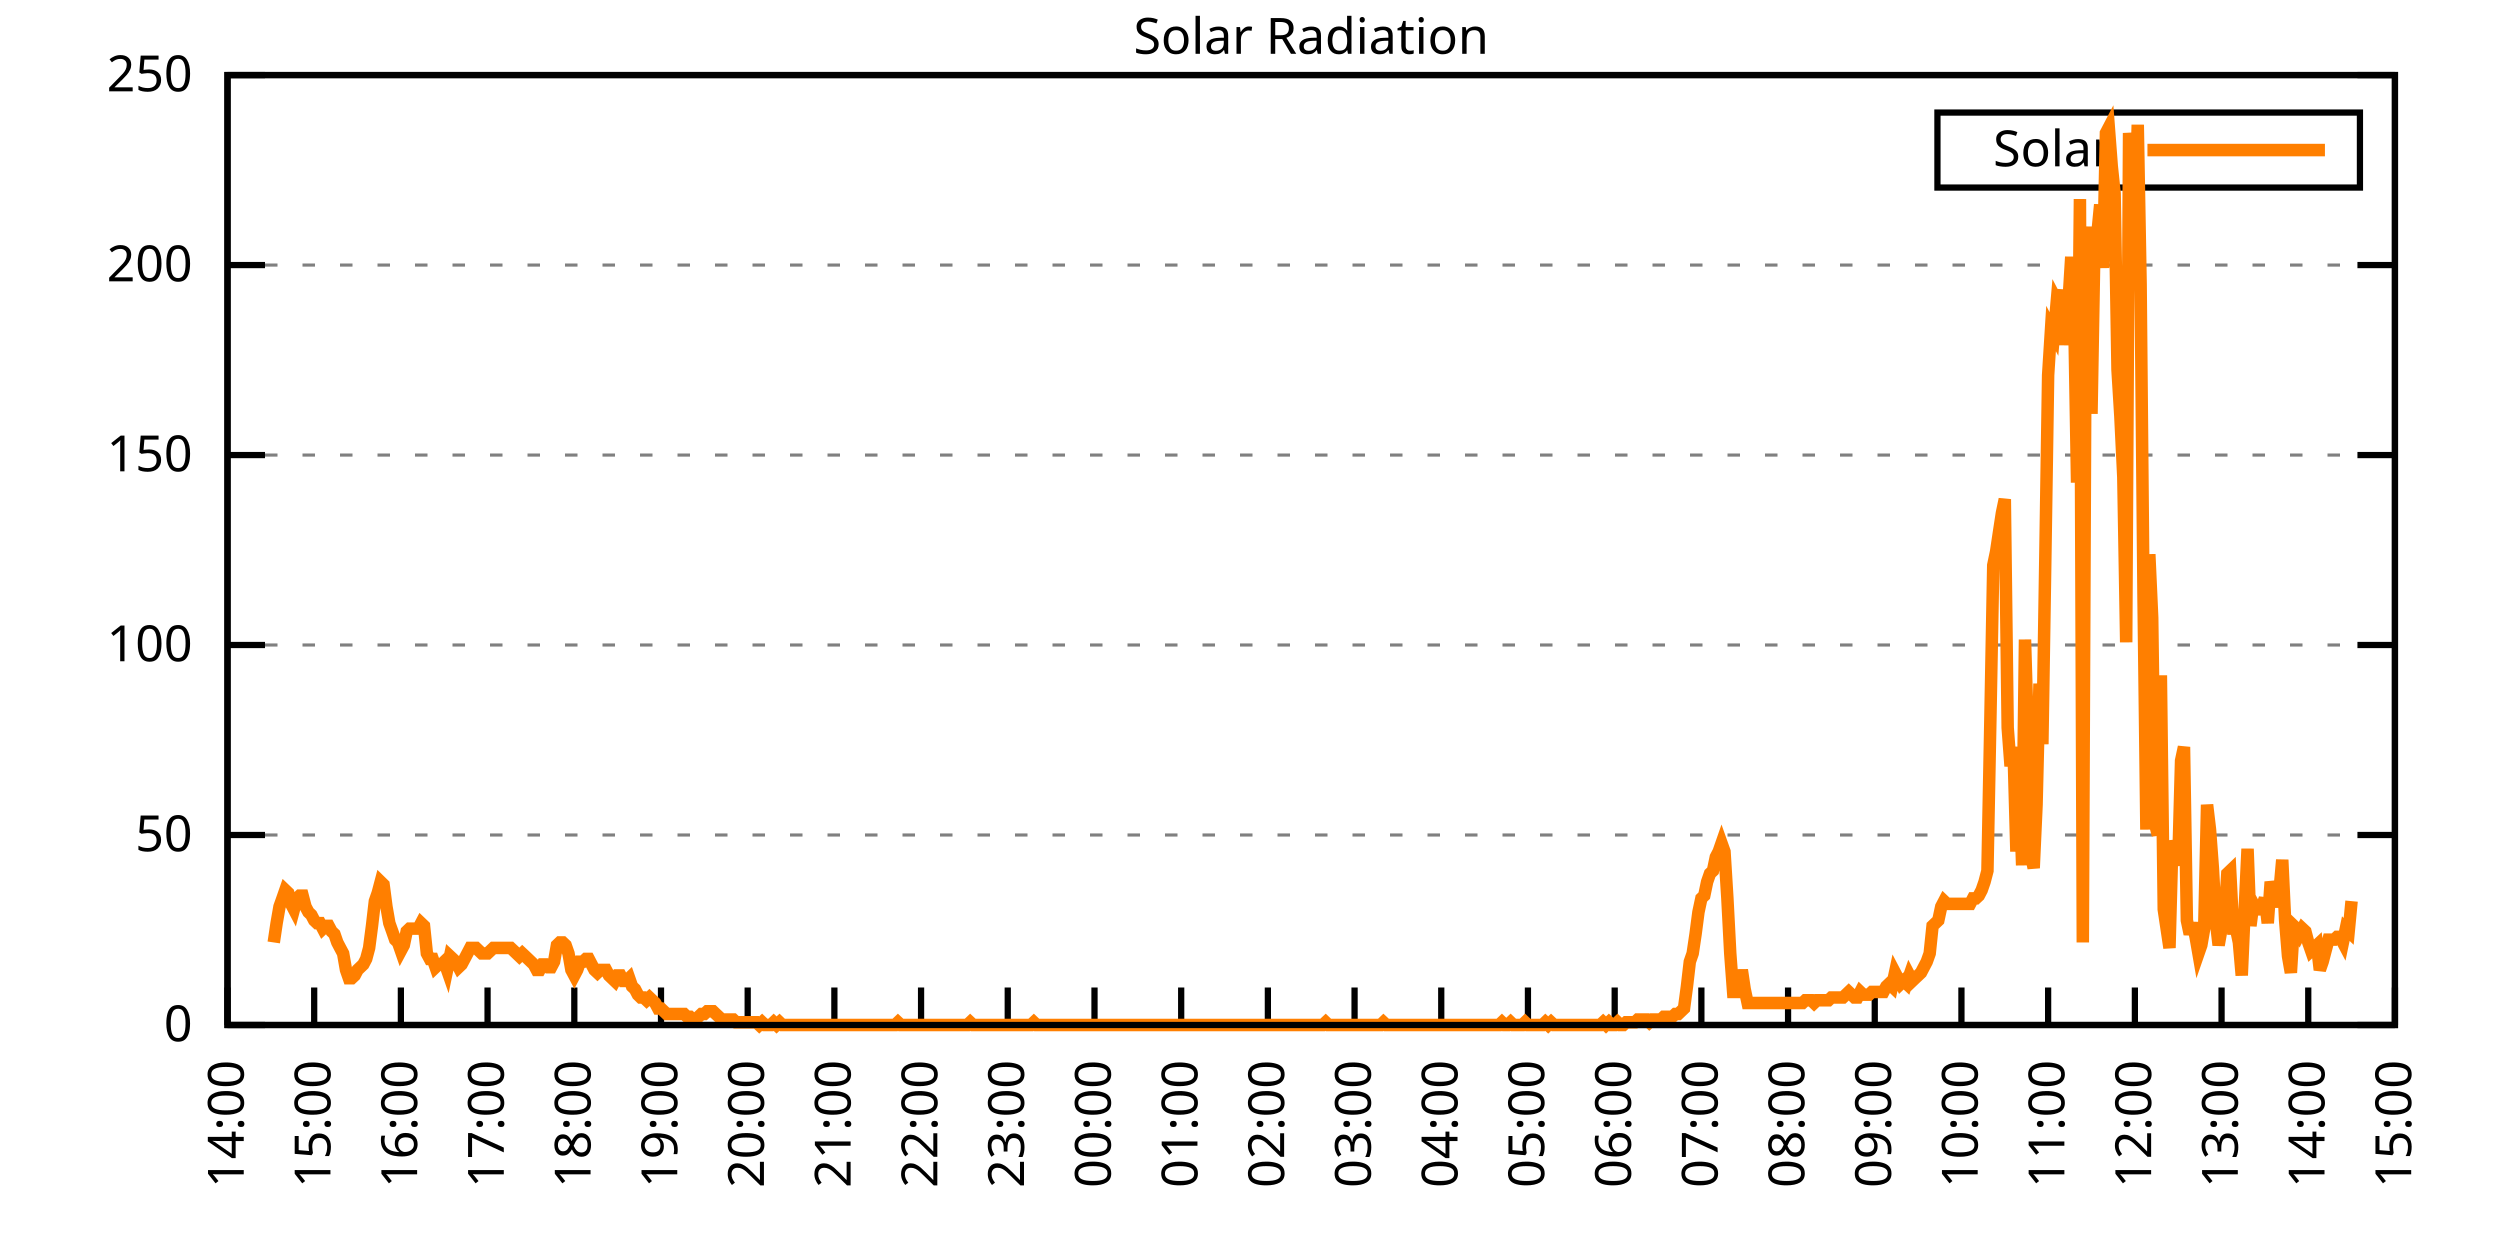
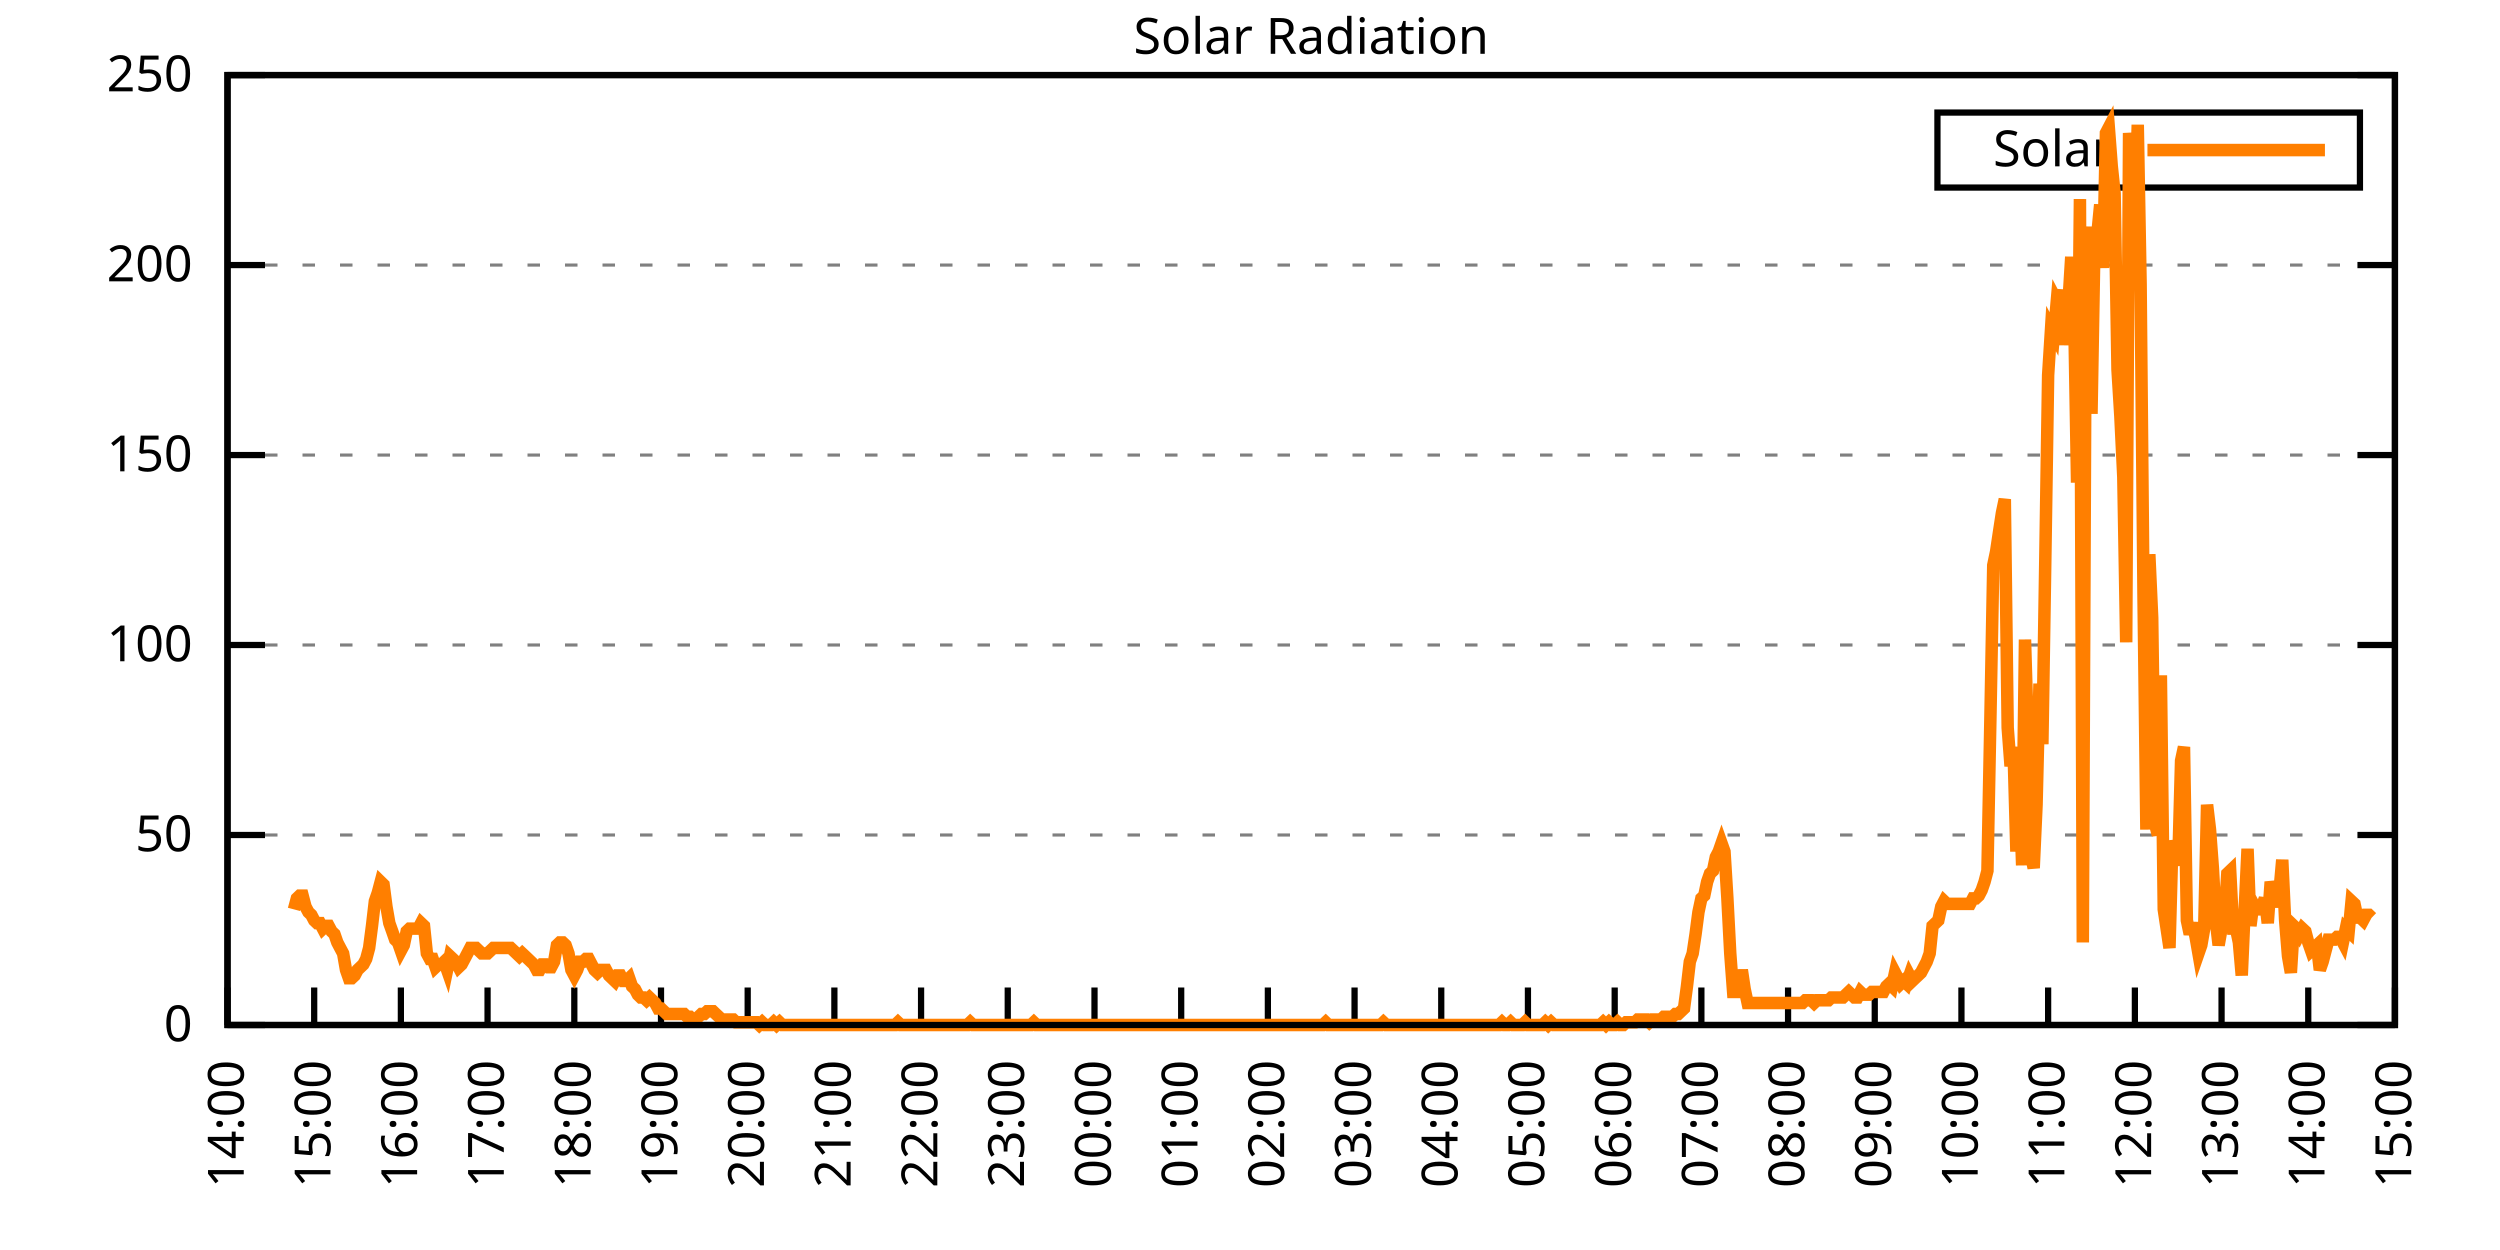
<svg xmlns="http://www.w3.org/2000/svg" xmlns:xlink="http://www.w3.org/1999/xlink" width="400" height="200" viewBox="0 0 400 200">
  <g id="gnuplot_canvas">
    <rect x="0" y="0" width="400" height="200" fill="none" />
    <defs>
      <circle id="gpDot" r="0.5" stroke-width="0.5" stroke="currentColor" />
      <path id="gpPt0" stroke-width="0.333" stroke="currentColor" d="M-1,0 h2 M0,-1 v2" />
      <path id="gpPt1" stroke-width="0.333" stroke="currentColor" d="M-1,-1 L1,1 M1,-1 L-1,1" />
      <path id="gpPt2" stroke-width="0.333" stroke="currentColor" d="M-1,0 L1,0 M0,-1 L0,1 M-1,-1 L1,1 M-1,1 L1,-1" />
      <rect id="gpPt3" stroke-width="0.333" stroke="currentColor" x="-1" y="-1" width="2" height="2" />
      <rect id="gpPt4" stroke-width="0.333" stroke="currentColor" fill="currentColor" x="-1" y="-1" width="2" height="2" />
      <circle id="gpPt5" stroke-width="0.333" stroke="currentColor" cx="0" cy="0" r="1" />
      <use xlink:href="#gpPt5" id="gpPt6" fill="currentColor" stroke="none" />
      <path id="gpPt7" stroke-width="0.333" stroke="currentColor" d="M0,-1.33 L-1.33,0.67 L1.33,0.67 z" />
      <use xlink:href="#gpPt7" id="gpPt8" fill="currentColor" stroke="none" />
      <use xlink:href="#gpPt7" id="gpPt9" stroke="currentColor" transform="rotate(180)" />
      <use xlink:href="#gpPt9" id="gpPt10" fill="currentColor" stroke="none" />
      <use xlink:href="#gpPt3" id="gpPt11" stroke="currentColor" transform="rotate(45)" />
      <use xlink:href="#gpPt11" id="gpPt12" fill="currentColor" stroke="none" />
      <path id="gpPt13" stroke-width="0.333" stroke="currentColor" d="M0,1.330 L1.265,0.411 L0.782,-1.067 L-0.782,-1.076 L-1.265,0.411 z" />
      <use xlink:href="#gpPt13" id="gpPt14" fill="currentColor" stroke="none" />
      <filter id="textbox" filterUnits="objectBoundingBox" x="0" y="0" height="1" width="1">
        <feFlood flood-color="white" flood-opacity="1" result="bgnd" />
        <feComposite in="SourceGraphic" in2="bgnd" operator="atop" />
      </filter>
      <filter id="greybox" filterUnits="objectBoundingBox" x="0" y="0" height="1" width="1">
        <feFlood flood-color="lightgrey" flood-opacity="1" result="grey" />
        <feComposite in="SourceGraphic" in2="grey" operator="atop" />
      </filter>
    </defs>
    <g fill="none" color="white" stroke="currentColor" stroke-width="1.00" stroke-linecap="butt" stroke-linejoin="miter">
</g>
    <g fill="none" color="black" stroke="currentColor" stroke-width="1.00" stroke-linecap="butt" stroke-linejoin="miter">
      <g stroke="none" shape-rendering="crispEdges">
        <polygon fill="rgb(255, 255, 255)" points="36.40,164.00 383.18,164.00 383.18,12.02 36.40,12.02 " />
      </g>
    </g>
    <g fill="none" color="black" stroke="currentColor" stroke-width="1.00" stroke-linecap="butt" stroke-linejoin="miter">
</g>
    <g fill="none" color="black" stroke="black" stroke-width="0.50" stroke-linecap="butt" stroke-linejoin="miter">
</g>
    <g fill="none" color="gray" stroke="currentColor" stroke-width="0.50" stroke-linecap="butt" stroke-linejoin="miter">
      <path stroke="gray" stroke-dasharray="2,4" class="gridline" d="M36.40,164.00 L383.19,164.00  " />
    </g>
    <g fill="none" color="gray" stroke="gray" stroke-width="1.00" stroke-linecap="butt" stroke-linejoin="miter">
</g>
    <g fill="none" color="black" stroke="currentColor" stroke-width="1.00" stroke-linecap="butt" stroke-linejoin="miter">
      <path stroke="black" d="M36.40,164.00 L42.40,164.00 M383.19,164.00 L377.19,164.00  " />
      <g transform="translate(30.80,166.60)" stroke="none" fill="black" font-family="Sans" font-size="8.00" text-anchor="end">
        <text>
          <tspan font-family="Sans"> 0</tspan>
        </text>
      </g>
    </g>
    <g fill="none" color="black" stroke="currentColor" stroke-width="1.00" stroke-linecap="butt" stroke-linejoin="miter">
</g>
    <g fill="none" color="black" stroke="black" stroke-width="0.50" stroke-linecap="butt" stroke-linejoin="miter">
</g>
    <g fill="none" color="gray" stroke="currentColor" stroke-width="0.50" stroke-linecap="butt" stroke-linejoin="miter">
      <path stroke="gray" stroke-dasharray="2,4" class="gridline" d="M36.40,133.60 L383.19,133.60  " />
    </g>
    <g fill="none" color="gray" stroke="gray" stroke-width="1.00" stroke-linecap="butt" stroke-linejoin="miter">
</g>
    <g fill="none" color="black" stroke="currentColor" stroke-width="1.00" stroke-linecap="butt" stroke-linejoin="miter">
      <path stroke="black" d="M36.40,133.60 L42.40,133.60 M383.19,133.60 L377.19,133.60  " />
      <g transform="translate(30.80,136.20)" stroke="none" fill="black" font-family="Sans" font-size="8.00" text-anchor="end">
        <text>
          <tspan font-family="Sans"> 50</tspan>
        </text>
      </g>
    </g>
    <g fill="none" color="black" stroke="currentColor" stroke-width="1.00" stroke-linecap="butt" stroke-linejoin="miter">
</g>
    <g fill="none" color="black" stroke="black" stroke-width="0.50" stroke-linecap="butt" stroke-linejoin="miter">
</g>
    <g fill="none" color="gray" stroke="currentColor" stroke-width="0.50" stroke-linecap="butt" stroke-linejoin="miter">
      <path stroke="gray" stroke-dasharray="2,4" class="gridline" d="M36.40,103.20 L383.19,103.20  " />
    </g>
    <g fill="none" color="gray" stroke="gray" stroke-width="1.00" stroke-linecap="butt" stroke-linejoin="miter">
</g>
    <g fill="none" color="black" stroke="currentColor" stroke-width="1.00" stroke-linecap="butt" stroke-linejoin="miter">
      <path stroke="black" d="M36.40,103.20 L42.40,103.20 M383.19,103.20 L377.19,103.20  " />
      <g transform="translate(30.80,105.80)" stroke="none" fill="black" font-family="Sans" font-size="8.00" text-anchor="end">
        <text>
          <tspan font-family="Sans"> 100</tspan>
        </text>
      </g>
    </g>
    <g fill="none" color="black" stroke="currentColor" stroke-width="1.00" stroke-linecap="butt" stroke-linejoin="miter">
</g>
    <g fill="none" color="black" stroke="black" stroke-width="0.50" stroke-linecap="butt" stroke-linejoin="miter">
</g>
    <g fill="none" color="gray" stroke="currentColor" stroke-width="0.50" stroke-linecap="butt" stroke-linejoin="miter">
      <path stroke="gray" stroke-dasharray="2,4" class="gridline" d="M36.40,72.81 L383.19,72.81  " />
    </g>
    <g fill="none" color="gray" stroke="gray" stroke-width="1.00" stroke-linecap="butt" stroke-linejoin="miter">
</g>
    <g fill="none" color="black" stroke="currentColor" stroke-width="1.00" stroke-linecap="butt" stroke-linejoin="miter">
      <path stroke="black" d="M36.40,72.81 L42.40,72.81 M383.19,72.81 L377.19,72.81  " />
      <g transform="translate(30.80,75.41)" stroke="none" fill="black" font-family="Sans" font-size="8.00" text-anchor="end">
        <text>
          <tspan font-family="Sans"> 150</tspan>
        </text>
      </g>
    </g>
    <g fill="none" color="black" stroke="currentColor" stroke-width="1.00" stroke-linecap="butt" stroke-linejoin="miter">
</g>
    <g fill="none" color="black" stroke="black" stroke-width="0.50" stroke-linecap="butt" stroke-linejoin="miter">
</g>
    <g fill="none" color="gray" stroke="currentColor" stroke-width="0.50" stroke-linecap="butt" stroke-linejoin="miter">
      <path stroke="gray" stroke-dasharray="2,4" class="gridline" d="M36.40,42.41 L383.19,42.41  " />
    </g>
    <g fill="none" color="gray" stroke="gray" stroke-width="1.00" stroke-linecap="butt" stroke-linejoin="miter">
</g>
    <g fill="none" color="black" stroke="currentColor" stroke-width="1.00" stroke-linecap="butt" stroke-linejoin="miter">
      <path stroke="black" d="M36.40,42.41 L42.40,42.41 M383.19,42.41 L377.19,42.41  " />
      <g transform="translate(30.80,45.01)" stroke="none" fill="black" font-family="Sans" font-size="8.00" text-anchor="end">
        <text>
          <tspan font-family="Sans"> 200</tspan>
        </text>
      </g>
    </g>
    <g fill="none" color="black" stroke="currentColor" stroke-width="1.00" stroke-linecap="butt" stroke-linejoin="miter">
</g>
    <g fill="none" color="black" stroke="black" stroke-width="0.50" stroke-linecap="butt" stroke-linejoin="miter">
</g>
    <g fill="none" color="gray" stroke="currentColor" stroke-width="0.50" stroke-linecap="butt" stroke-linejoin="miter">
      <path stroke="gray" stroke-dasharray="2,4" class="gridline" d="M36.40,12.01 L383.19,12.01  " />
    </g>
    <g fill="none" color="gray" stroke="gray" stroke-width="1.00" stroke-linecap="butt" stroke-linejoin="miter">
</g>
    <g fill="none" color="black" stroke="currentColor" stroke-width="1.00" stroke-linecap="butt" stroke-linejoin="miter">
      <path stroke="black" d="M36.40,12.01 L42.40,12.01 M383.19,12.01 L377.19,12.01  " />
      <g transform="translate(30.80,14.61)" stroke="none" fill="black" font-family="Sans" font-size="8.00" text-anchor="end">
        <text>
          <tspan font-family="Sans"> 250</tspan>
        </text>
      </g>
    </g>
    <g fill="none" color="black" stroke="currentColor" stroke-width="1.00" stroke-linecap="butt" stroke-linejoin="miter">
      <path stroke="black" d="M36.40,164.00 L36.40,158.00  " />
      <g transform="translate(39.00,169.60) rotate(270.00)" stroke="none" fill="black" font-family="Sans" font-size="8.00" text-anchor="end">
        <text>
          <tspan font-family="Sans">14:00</tspan>
        </text>
      </g>
    </g>
    <g fill="none" color="black" stroke="currentColor" stroke-width="1.00" stroke-linecap="butt" stroke-linejoin="miter">
      <path stroke="black" d="M50.27,164.00 L50.27,158.00  " />
      <g transform="translate(52.87,169.60) rotate(270.00)" stroke="none" fill="black" font-family="Sans" font-size="8.00" text-anchor="end">
        <text>
          <tspan font-family="Sans">15:00</tspan>
        </text>
      </g>
    </g>
    <g fill="none" color="black" stroke="currentColor" stroke-width="1.00" stroke-linecap="butt" stroke-linejoin="miter">
      <path stroke="black" d="M64.14,164.00 L64.14,158.00  " />
      <g transform="translate(66.74,169.60) rotate(270.00)" stroke="none" fill="black" font-family="Sans" font-size="8.00" text-anchor="end">
        <text>
          <tspan font-family="Sans">16:00</tspan>
        </text>
      </g>
    </g>
    <g fill="none" color="black" stroke="currentColor" stroke-width="1.00" stroke-linecap="butt" stroke-linejoin="miter">
      <path stroke="black" d="M78.01,164.00 L78.01,158.00  " />
      <g transform="translate(80.61,169.60) rotate(270.00)" stroke="none" fill="black" font-family="Sans" font-size="8.00" text-anchor="end">
        <text>
          <tspan font-family="Sans">17:00</tspan>
        </text>
      </g>
    </g>
    <g fill="none" color="black" stroke="currentColor" stroke-width="1.00" stroke-linecap="butt" stroke-linejoin="miter">
      <path stroke="black" d="M91.89,164.00 L91.89,158.00  " />
      <g transform="translate(94.49,169.60) rotate(270.00)" stroke="none" fill="black" font-family="Sans" font-size="8.00" text-anchor="end">
        <text>
          <tspan font-family="Sans">18:00</tspan>
        </text>
      </g>
    </g>
    <g fill="none" color="black" stroke="currentColor" stroke-width="1.00" stroke-linecap="butt" stroke-linejoin="miter">
      <path stroke="black" d="M105.76,164.00 L105.76,158.00  " />
      <g transform="translate(108.36,169.60) rotate(270.00)" stroke="none" fill="black" font-family="Sans" font-size="8.00" text-anchor="end">
        <text>
          <tspan font-family="Sans">19:00</tspan>
        </text>
      </g>
    </g>
    <g fill="none" color="black" stroke="currentColor" stroke-width="1.00" stroke-linecap="butt" stroke-linejoin="miter">
      <path stroke="black" d="M119.63,164.00 L119.63,158.00  " />
      <g transform="translate(122.23,169.60) rotate(270.00)" stroke="none" fill="black" font-family="Sans" font-size="8.00" text-anchor="end">
        <text>
          <tspan font-family="Sans">20:00</tspan>
        </text>
      </g>
    </g>
    <g fill="none" color="black" stroke="currentColor" stroke-width="1.00" stroke-linecap="butt" stroke-linejoin="miter">
      <path stroke="black" d="M133.50,164.00 L133.50,158.00  " />
      <g transform="translate(136.10,169.60) rotate(270.00)" stroke="none" fill="black" font-family="Sans" font-size="8.00" text-anchor="end">
        <text>
          <tspan font-family="Sans">21:00</tspan>
        </text>
      </g>
    </g>
    <g fill="none" color="black" stroke="currentColor" stroke-width="1.00" stroke-linecap="butt" stroke-linejoin="miter">
      <path stroke="black" d="M147.37,164.00 L147.37,158.00  " />
      <g transform="translate(149.97,169.60) rotate(270.00)" stroke="none" fill="black" font-family="Sans" font-size="8.00" text-anchor="end">
        <text>
          <tspan font-family="Sans">22:00</tspan>
        </text>
      </g>
    </g>
    <g fill="none" color="black" stroke="currentColor" stroke-width="1.00" stroke-linecap="butt" stroke-linejoin="miter">
      <path stroke="black" d="M161.24,164.00 L161.24,158.00  " />
      <g transform="translate(163.84,169.60) rotate(270.00)" stroke="none" fill="black" font-family="Sans" font-size="8.00" text-anchor="end">
        <text>
          <tspan font-family="Sans">23:00</tspan>
        </text>
      </g>
    </g>
    <g fill="none" color="black" stroke="currentColor" stroke-width="1.00" stroke-linecap="butt" stroke-linejoin="miter">
      <path stroke="black" d="M175.12,164.00 L175.12,158.00  " />
      <g transform="translate(177.72,169.60) rotate(270.00)" stroke="none" fill="black" font-family="Sans" font-size="8.00" text-anchor="end">
        <text>
          <tspan font-family="Sans">00:00</tspan>
        </text>
      </g>
    </g>
    <g fill="none" color="black" stroke="currentColor" stroke-width="1.00" stroke-linecap="butt" stroke-linejoin="miter">
      <path stroke="black" d="M188.99,164.00 L188.99,158.00  " />
      <g transform="translate(191.59,169.60) rotate(270.00)" stroke="none" fill="black" font-family="Sans" font-size="8.00" text-anchor="end">
        <text>
          <tspan font-family="Sans">01:00</tspan>
        </text>
      </g>
    </g>
    <g fill="none" color="black" stroke="currentColor" stroke-width="1.00" stroke-linecap="butt" stroke-linejoin="miter">
      <path stroke="black" d="M202.86,164.00 L202.86,158.00  " />
      <g transform="translate(205.46,169.60) rotate(270.00)" stroke="none" fill="black" font-family="Sans" font-size="8.00" text-anchor="end">
        <text>
          <tspan font-family="Sans">02:00</tspan>
        </text>
      </g>
    </g>
    <g fill="none" color="black" stroke="currentColor" stroke-width="1.00" stroke-linecap="butt" stroke-linejoin="miter">
      <path stroke="black" d="M216.73,164.00 L216.73,158.00  " />
      <g transform="translate(219.33,169.60) rotate(270.00)" stroke="none" fill="black" font-family="Sans" font-size="8.00" text-anchor="end">
        <text>
          <tspan font-family="Sans">03:00</tspan>
        </text>
      </g>
    </g>
    <g fill="none" color="black" stroke="currentColor" stroke-width="1.00" stroke-linecap="butt" stroke-linejoin="miter">
      <path stroke="black" d="M230.60,164.00 L230.60,158.00  " />
      <g transform="translate(233.20,169.60) rotate(270.00)" stroke="none" fill="black" font-family="Sans" font-size="8.00" text-anchor="end">
        <text>
          <tspan font-family="Sans">04:00</tspan>
        </text>
      </g>
    </g>
    <g fill="none" color="black" stroke="currentColor" stroke-width="1.00" stroke-linecap="butt" stroke-linejoin="miter">
      <path stroke="black" d="M244.47,164.00 L244.47,158.00  " />
      <g transform="translate(247.07,169.60) rotate(270.00)" stroke="none" fill="black" font-family="Sans" font-size="8.00" text-anchor="end">
        <text>
          <tspan font-family="Sans">05:00</tspan>
        </text>
      </g>
    </g>
    <g fill="none" color="black" stroke="currentColor" stroke-width="1.00" stroke-linecap="butt" stroke-linejoin="miter">
      <path stroke="black" d="M258.35,164.00 L258.35,158.00  " />
      <g transform="translate(260.95,169.60) rotate(270.00)" stroke="none" fill="black" font-family="Sans" font-size="8.00" text-anchor="end">
        <text>
          <tspan font-family="Sans">06:00</tspan>
        </text>
      </g>
    </g>
    <g fill="none" color="black" stroke="currentColor" stroke-width="1.00" stroke-linecap="butt" stroke-linejoin="miter">
      <path stroke="black" d="M272.22,164.00 L272.22,158.00  " />
      <g transform="translate(274.82,169.60) rotate(270.00)" stroke="none" fill="black" font-family="Sans" font-size="8.00" text-anchor="end">
        <text>
          <tspan font-family="Sans">07:00</tspan>
        </text>
      </g>
    </g>
    <g fill="none" color="black" stroke="currentColor" stroke-width="1.00" stroke-linecap="butt" stroke-linejoin="miter">
      <path stroke="black" d="M286.09,164.00 L286.09,158.00  " />
      <g transform="translate(288.69,169.60) rotate(270.00)" stroke="none" fill="black" font-family="Sans" font-size="8.00" text-anchor="end">
        <text>
          <tspan font-family="Sans">08:00</tspan>
        </text>
      </g>
    </g>
    <g fill="none" color="black" stroke="currentColor" stroke-width="1.00" stroke-linecap="butt" stroke-linejoin="miter">
      <path stroke="black" d="M299.96,164.00 L299.96,158.00  " />
      <g transform="translate(302.56,169.60) rotate(270.00)" stroke="none" fill="black" font-family="Sans" font-size="8.00" text-anchor="end">
        <text>
          <tspan font-family="Sans">09:00</tspan>
        </text>
      </g>
    </g>
    <g fill="none" color="black" stroke="currentColor" stroke-width="1.00" stroke-linecap="butt" stroke-linejoin="miter">
      <path stroke="black" d="M313.83,164.00 L313.83,158.00  " />
      <g transform="translate(316.43,169.60) rotate(270.00)" stroke="none" fill="black" font-family="Sans" font-size="8.00" text-anchor="end">
        <text>
          <tspan font-family="Sans">10:00</tspan>
        </text>
      </g>
    </g>
    <g fill="none" color="black" stroke="currentColor" stroke-width="1.00" stroke-linecap="butt" stroke-linejoin="miter">
      <path stroke="black" d="M327.70,164.00 L327.70,158.00  " />
      <g transform="translate(330.30,169.60) rotate(270.00)" stroke="none" fill="black" font-family="Sans" font-size="8.00" text-anchor="end">
        <text>
          <tspan font-family="Sans">11:00</tspan>
        </text>
      </g>
    </g>
    <g fill="none" color="black" stroke="currentColor" stroke-width="1.00" stroke-linecap="butt" stroke-linejoin="miter">
      <path stroke="black" d="M341.58,164.00 L341.58,158.00  " />
      <g transform="translate(344.18,169.60) rotate(270.00)" stroke="none" fill="black" font-family="Sans" font-size="8.00" text-anchor="end">
        <text>
          <tspan font-family="Sans">12:00</tspan>
        </text>
      </g>
    </g>
    <g fill="none" color="black" stroke="currentColor" stroke-width="1.00" stroke-linecap="butt" stroke-linejoin="miter">
      <path stroke="black" d="M355.45,164.00 L355.45,158.00  " />
      <g transform="translate(358.05,169.60) rotate(270.00)" stroke="none" fill="black" font-family="Sans" font-size="8.00" text-anchor="end">
        <text>
          <tspan font-family="Sans">13:00</tspan>
        </text>
      </g>
    </g>
    <g fill="none" color="black" stroke="currentColor" stroke-width="1.00" stroke-linecap="butt" stroke-linejoin="miter">
      <path stroke="black" d="M369.32,164.00 L369.32,158.00  " />
      <g transform="translate(371.92,169.60) rotate(270.00)" stroke="none" fill="black" font-family="Sans" font-size="8.00" text-anchor="end">
        <text>
          <tspan font-family="Sans">14:00</tspan>
        </text>
      </g>
    </g>
    <g fill="none" color="black" stroke="currentColor" stroke-width="1.00" stroke-linecap="butt" stroke-linejoin="miter">
      <path stroke="black" d="M383.19,164.00 L383.19,158.00  " />
      <g transform="translate(385.79,169.60) rotate(270.00)" stroke="none" fill="black" font-family="Sans" font-size="8.00" text-anchor="end">
        <text>
          <tspan font-family="Sans">15:00</tspan>
        </text>
      </g>
    </g>
    <g fill="none" color="black" stroke="currentColor" stroke-width="1.00" stroke-linecap="butt" stroke-linejoin="miter">
</g>
    <g fill="none" color="black" stroke="currentColor" stroke-width="1.00" stroke-linecap="butt" stroke-linejoin="miter">
      <path stroke="black" d="M36.40,12.01 L36.40,164.00 L383.19,164.00 L383.19,12.01 L36.40,12.01 Z  " />
    </g>
    <g fill="none" color="black" stroke="currentColor" stroke-width="1.00" stroke-linecap="butt" stroke-linejoin="miter">
</g>
    <g fill="none" color="black" stroke="currentColor" stroke-width="1.00" stroke-linecap="butt" stroke-linejoin="miter">
      <path stroke="black" d="M309.99,30.01 L309.99,18.01 L377.59,18.01 L377.59,30.01 L309.99,30.01 Z  " />
    </g>
    <g id="Solar_Radiation_plot_1">
      <g fill="none" color="white" stroke="black" stroke-width="2.00" stroke-linecap="butt" stroke-linejoin="miter">
</g>
      <g fill="none" color="black" stroke="currentColor" stroke-width="2.00" stroke-linecap="butt" stroke-linejoin="miter">
        <g transform="translate(337.99,26.61)" stroke="none" fill="black" font-family="Sans" font-size="8.00" text-anchor="end">
          <text>
            <tspan font-family="Sans">Solar</tspan>
          </text>
        </g>
      </g>
      <g fill="none" color="black" stroke="currentColor" stroke-width="2.00" stroke-linecap="butt" stroke-linejoin="miter">
-         <path stroke="rgb(255, 127,   0)" d="M343.59,24.01 L371.99,24.01 M43.80,150.79 L44.26,147.70 L44.72,145.06 L45.19,143.74 L45.65,142.42 L46.11,142.86   L46.57,144.62 L47.03,145.50 L47.50,143.74 L47.96,143.30 L48.42,143.30 L48.88,145.06 L49.35,145.94 L49.81,146.38   L50.27,147.26 L50.73,147.70 L51.20,147.70 L51.66,148.58 L52.12,148.14 L52.58,148.14 L53.05,149.02 L53.51,149.46   L53.97,150.79 L54.43,151.67 L54.90,152.55 L55.36,155.19 L55.82,156.51 L56.28,156.51 L56.75,156.07 L57.21,155.19   L57.67,154.75 L58.13,154.31 L58.59,153.43 L59.06,151.67 L59.52,148.14 L59.98,144.18 L60.44,142.86 L60.91,141.09   L61.37,141.54 L61.83,145.06 L62.29,147.70 L62.76,149.02 L63.22,150.34 L63.68,150.79 L64.14,152.11 L64.61,151.23   L65.07,149.02 L65.53,148.58 L65.99,148.58 L66.46,148.58 L66.92,148.58 L67.38,147.70 L67.84,148.14 L68.30,152.55   L68.77,153.43 L69.23,153.43 L69.69,154.75 L70.15,154.31 L70.62,154.31 L71.08,153.87 L71.54,155.19 L72.00,152.99   L72.47,153.43 L72.93,153.87 L73.39,154.75 L73.85,154.31 L74.32,153.43 L74.78,152.55 L75.24,151.67 L75.70,151.67   L76.17,151.67 L76.63,152.11 L77.09,152.55 L77.55,152.55 L78.01,152.55 L78.48,152.11 L78.94,151.67 L79.40,151.67   L79.86,151.67 L80.33,151.67 L80.79,151.67 L81.25,151.67 L81.71,151.67 L82.18,152.11 L82.64,152.55 L83.10,152.99   L83.56,152.55 L84.03,152.99 L84.49,153.43 L84.95,153.87 L85.41,154.31 L85.88,155.19 L86.34,155.19 L86.80,154.31   L87.26,154.31 L87.72,154.75 L88.19,154.75 L88.65,153.87 L89.11,151.23 L89.57,150.79 L90.04,150.79 L90.50,151.23   L90.96,152.55 L91.42,155.19 L91.89,156.07 L92.35,155.19 L92.81,153.87 L93.27,153.87 L93.74,153.43 L94.20,153.43   L94.66,154.31 L95.12,155.19 L95.59,155.63 L96.05,155.19 L96.51,155.19 L96.97,155.19 L97.44,156.07 L97.90,156.51   L98.36,156.95 L98.82,156.07 L99.28,156.07 L99.75,156.95 L100.21,156.95 L100.67,156.51 L101.13,157.83 L101.60,158.27   L102.06,159.15 L102.52,159.60 L102.98,159.60 L103.45,160.04 L103.91,159.60 L104.37,160.04 L104.83,160.48 L105.30,161.36   L105.76,161.36 L106.22,161.80 L106.68,162.24 L107.15,162.24 L107.61,162.24 L108.07,162.24 L108.53,162.24 L108.99,162.24   L109.46,162.24 L109.92,162.68 L110.38,162.68 L110.84,163.12 L111.31,163.12 L111.77,162.68 L112.23,162.24 L112.69,162.24   L113.16,161.80 L113.62,161.80 L114.08,161.80 L114.54,162.24 L115.01,162.68 L115.47,163.12 L115.93,163.12 L116.39,163.12   L116.86,163.12 L117.32,163.12 L117.78,163.56 L118.24,163.56 L118.70,163.56 L119.17,163.56 L119.63,163.56 L120.09,163.56   L120.55,163.56 L121.02,163.56 L121.48,164.00 L121.94,163.56 L122.40,164.00 L122.87,164.00 L123.33,164.00 L123.79,163.56   L124.25,164.00 L124.72,163.56 L125.18,164.00 L125.64,164.00 L126.10,164.00 L126.57,164.00 L127.03,164.00 L127.49,164.00   L127.95,164.00 L128.41,164.00 L128.88,164.00 L129.34,164.00 L129.80,164.00 L130.26,164.00 L130.73,164.00 L131.19,164.00   L131.65,164.00 L132.11,164.00 L132.58,164.00 L133.04,164.00 L133.50,164.00 L133.96,164.00 L134.43,164.00 L134.89,164.00   L135.35,164.00 L135.81,164.00 L136.28,164.00 L136.74,164.00 L137.20,164.00 L137.66,164.00 L138.13,164.00 L138.59,164.00   L139.05,164.00 L139.51,164.00 L139.97,164.00 L140.44,164.00 L140.90,164.00 L141.36,164.00 L141.82,164.00 L142.29,164.00   L142.75,164.00 L143.21,164.00 L143.67,163.56 L144.14,164.00 L144.60,164.00 L145.06,164.00 L145.52,164.00 L145.99,164.00   L146.45,164.00 L146.91,164.00 L147.37,164.00 L147.84,164.00 L148.30,164.00 L148.76,164.00 L149.22,164.00 L149.68,164.00   L150.15,164.00 L150.61,164.00 L151.07,164.00 L151.53,164.00 L152.00,164.00 L152.46,164.00 L152.92,164.00 L153.38,164.00   L153.85,164.00 L154.31,164.00 L154.77,164.00 L155.23,163.56 L155.70,164.00 L156.16,164.00 L156.62,164.00 L157.08,164.00   L157.55,164.00 L158.01,164.00 L158.47,164.00 L158.93,164.00 L159.39,164.00 L159.86,164.00 L160.32,164.00 L160.78,164.00   L161.24,164.00 L161.71,164.00 L162.17,164.00 L162.63,164.00 L163.09,164.00 L163.56,164.00 L164.02,164.00 L164.48,164.00   L164.94,164.00 L165.41,163.56 L165.87,164.00 L166.33,164.00 L166.79,164.00 L167.26,164.00 L167.72,164.00 L168.18,164.00   L168.64,164.00 L169.10,164.00 L169.57,164.00 L170.03,164.00 L170.49,164.00 L170.95,164.00 L171.42,164.00 L171.88,164.00   L172.34,164.00 L172.80,164.00 L173.27,164.00 L173.73,164.00 L174.19,164.00 L174.65,164.00 L175.12,164.00 L175.58,164.00   L176.04,164.00 L176.50,164.00 L176.97,164.00 L177.43,164.00 L177.89,164.00 L178.35,164.00 L178.82,164.00 L179.28,164.00   L179.74,164.00 L180.20,164.00 L180.66,164.00 L181.13,164.00 L181.59,164.00 L182.05,164.00 L182.51,164.00 L182.98,164.00   L183.44,164.00 L183.90,164.00 L184.36,164.00 L184.83,164.00 L185.29,164.00 L185.75,164.00 L186.21,164.00 L186.68,164.00   L187.14,164.00 L187.60,164.00 L188.06,164.00 L188.53,164.00 L188.99,164.00 L189.45,164.00 L189.91,164.00 L190.37,164.00   L190.84,164.00 L191.30,164.00 L191.76,164.00 L192.22,164.00 L192.69,164.00 L193.15,164.00 L193.61,164.00 L194.07,164.00   L194.54,164.00 L195.00,164.00 L195.46,164.00 L195.92,164.00 L196.39,164.00 L196.85,164.00 L197.31,164.00 L197.77,164.00   L198.24,164.00 L198.70,164.00 L199.16,164.00 L199.62,164.00 L200.08,164.00 L200.55,164.00 L201.01,164.00 L201.47,164.00   L201.93,164.00 L202.40,164.00 L202.86,164.00 L203.32,164.00 L203.78,164.00 L204.25,164.00 L204.71,164.00 L205.17,164.00   L205.63,164.00 L206.10,164.00 L206.56,164.00 L207.02,164.00 L207.48,164.00 L207.95,164.00 L208.41,164.00 L208.87,164.00   L209.33,164.00 L209.80,164.00 L210.26,164.00 L210.72,164.00 L211.18,164.00 L211.64,164.00 L212.11,163.56 L212.57,164.00   L213.03,164.00 L213.49,164.00 L213.96,164.00 L214.42,164.00 L214.88,164.00 L215.34,164.00 L215.81,164.00 L216.27,164.00   L216.73,164.00 L217.19,164.00 L217.66,164.00 L218.12,164.00 L218.58,164.00 L219.04,164.00 L219.51,164.00 L219.97,164.00   L220.43,164.00 L220.89,164.00 L221.35,163.56 L221.82,164.00 L222.28,164.00 L222.74,164.00 L223.20,164.00 L223.67,164.00   L224.13,164.00 L224.59,164.00 L225.05,164.00 L225.52,164.00 L225.98,164.00 L226.44,164.00 L226.90,164.00 L227.37,164.00   L227.83,164.00 L228.29,164.00 L228.75,164.00 L229.22,164.00 L229.68,164.00 L230.14,164.00 L230.60,164.00 L231.06,164.00   L231.53,164.00 L231.99,164.00 L232.45,164.00 L232.91,164.00 L233.38,164.00 L233.84,164.00 L234.30,164.00 L234.76,164.00   L235.23,164.00 L235.69,164.00 L236.15,164.00 L236.61,164.00 L237.08,164.00 L237.54,164.00 L238.00,164.00 L238.46,164.00   L238.93,164.00 L239.39,164.00 L239.85,164.00 L240.31,163.56 L240.77,164.00 L241.24,164.00 L241.70,163.56 L242.16,164.00   L242.62,164.00 L243.09,164.00 L243.55,164.00 L244.01,163.56 L244.47,164.00 L244.94,164.00 L245.40,164.00 L245.86,164.00   L246.32,164.00 L246.79,164.00 L247.25,163.56 L247.71,164.00 L248.17,163.56 L248.64,164.00 L249.10,164.00 L249.56,164.00   L250.02,164.00 L250.49,164.00 L250.95,164.00 L251.41,164.00 L251.87,164.00 L252.33,164.00 L252.80,164.00 L253.26,164.00   L253.72,164.00 L254.18,164.00 L254.65,164.00 L255.11,164.00 L255.57,164.00 L256.03,164.00 L256.50,163.56 L256.96,164.00   L257.42,163.56 L257.88,164.00 L258.35,164.00 L258.81,163.56 L259.27,164.00 L259.73,164.00 L260.20,163.56 L260.66,163.56   L261.12,163.56 L261.58,163.56 L262.04,163.12 L262.51,163.12 L262.97,163.12 L263.43,163.12 L263.89,163.56 L264.36,163.12   L264.82,163.12 L265.28,163.12 L265.74,163.12 L266.21,162.68 L266.67,162.68 L267.13,162.68 L267.59,162.68 L268.06,162.24   L268.52,162.24 L268.98,161.80 L269.44,161.36 L269.91,157.83 L270.37,153.87 L270.83,152.55 L271.29,149.46 L271.75,145.94   L272.22,143.74 L272.68,143.30 L273.14,141.09 L273.60,139.77 L274.07,139.33 L274.53,137.13 L274.99,136.25 L275.45,134.93   L275.92,136.25 L276.38,143.74 L276.84,152.55 L277.30,158.71 L277.77,158.71 L278.23,158.71 L278.69,155.19 L279.15,158.27   L279.62,160.48 L280.08,160.48 L280.54,160.48 L281.00,160.48 L281.46,160.48 L281.93,160.48 L282.39,160.48 L282.85,160.48   L283.31,160.48 L283.78,160.48 L284.24,160.48 L284.70,160.48 L285.16,160.48 L285.63,160.48 L286.09,160.48 L286.55,160.48   L287.01,160.48 L287.48,160.48 L287.94,160.48 L288.40,160.48 L288.86,160.04 L289.33,160.04 L289.79,160.04 L290.25,160.48   L290.71,160.04 L291.18,160.04 L291.64,160.04 L292.10,160.04 L292.56,160.04 L293.02,159.60 L293.49,159.60 L293.95,159.60   L294.41,159.60 L294.87,159.60 L295.34,159.15 L295.80,158.71 L296.26,159.15 L296.72,159.60 L297.19,159.60 L297.65,158.71   L298.11,159.15 L298.57,159.15 L299.04,159.15 L299.50,158.71 L299.96,158.71 L300.42,158.71 L300.89,158.71 L301.35,158.71   L301.81,157.83 L302.27,157.39 L302.73,157.83 L303.20,155.63 L303.66,156.51 L304.12,157.39 L304.58,156.95 L305.05,157.39   L305.51,156.07 L305.97,156.95 L306.43,156.51 L306.90,156.07 L307.36,155.63 L307.82,154.75 L308.28,153.87 L308.75,152.55   L309.21,148.14 L309.67,147.70 L310.13,147.26 L310.60,145.06 L311.06,144.18 L311.52,144.62 L311.98,144.62 L312.44,144.62   L312.91,144.62 L313.37,144.62 L313.83,144.62 L314.29,144.62 L314.76,144.62 L315.22,144.62 L315.68,143.74 L316.14,143.74   L316.61,143.30 L317.07,142.42 L317.53,141.09 L317.99,139.33 L318.46,115.11 L318.92,90.44 L319.38,88.24 L319.84,85.15   L320.31,82.07 L320.77,79.87 L321.23,116.43 L321.69,122.59 L322.15,119.51 L322.62,136.25 L323.08,124.80 L323.54,138.45   L324.00,102.33 L324.47,118.19 L324.93,136.69 L325.39,138.89 L325.85,128.76 L326.32,109.38 L326.78,119.07 L327.24,90.00   L327.70,60.04 L328.17,52.56 L328.63,53.44 L329.09,48.15 L329.55,49.03 L330.02,46.39 L330.48,55.20 L330.94,48.59   L331.40,41.10 L331.87,50.35 L332.33,77.22 L332.79,31.85 L333.25,150.79 L333.71,47.71 L334.18,36.26 L334.64,66.21   L335.10,39.78 L335.56,37.58 L336.03,32.73 L336.49,42.87 L336.95,21.28 L337.41,20.40 L337.88,26.57 L338.34,30.97   L338.80,59.16 L339.26,66.65 L339.73,76.34 L340.19,102.77 L340.65,21.28 L341.11,25.69 L341.58,35.82 L342.04,19.96   L342.50,45.51 L342.96,95.28 L343.42,132.73 L343.89,88.68 L344.35,98.81 L344.81,131.84 L345.27,133.61 L345.74,108.06   L346.20,145.50 L346.66,148.58 L347.12,151.67 L347.59,134.49 L348.05,136.69 L348.51,138.45 L348.97,121.71 L349.44,119.51   L349.90,147.26 L350.36,149.46 L350.82,147.70 L351.29,149.90 L351.75,152.55 L352.21,151.23 L352.67,148.58 L353.13,128.76   L353.60,132.73 L354.06,138.89 L354.52,147.26 L354.98,151.23 L355.45,148.58 L355.91,147.26 L356.37,139.77 L356.83,139.33   L357.30,148.58 L357.76,148.58 L358.22,150.79 L358.68,156.07 L359.15,145.50 L359.61,135.81 L360.07,148.14 L360.53,144.62   L361.00,145.50 L361.46,145.50 L361.92,145.06 L362.38,143.74 L362.84,147.70 L363.31,141.09 L363.77,142.86 L364.23,145.06   L364.69,142.86 L365.16,137.57 L365.62,147.26 L366.08,152.99 L366.54,155.63 L367.01,148.14 L367.47,148.58 L367.93,149.46   L368.39,148.58 L368.86,149.02 L369.32,150.79 L369.78,152.11 L370.24,151.67 L370.71,151.23 L371.17,155.19 L371.63,153.87   L372.09,152.11 L372.56,150.34 L373.02,150.34 L373.48,150.34 L373.94,149.90 L374.40,149.90 L374.87,150.79 L375.33,148.58   L375.79,149.02 L376.25,144.18  " />
+         <path stroke="rgb(255, 127,   0)" d="M343.59,24.01 L371.99,24.01 M47.03,145.50 L47.50,143.74 L47.96,143.30 L48.42,143.30 L48.88,145.06 L49.35,145.94   L49.81,146.38 L50.27,147.26 L50.73,147.70 L51.20,147.70 L51.66,148.58 L52.12,148.14 L52.58,148.14 L53.05,149.02   L53.51,149.46 L53.97,150.79 L54.43,151.67 L54.90,152.55 L55.36,155.19 L55.82,156.51 L56.28,156.51 L56.75,156.07   L57.21,155.19 L57.67,154.75 L58.13,154.31 L58.59,153.43 L59.06,151.67 L59.52,148.14 L59.98,144.18 L60.44,142.86   L60.91,141.09 L61.37,141.54 L61.83,145.06 L62.29,147.70 L62.76,149.02 L63.22,150.34 L63.68,150.79 L64.14,152.11   L64.61,151.23 L65.07,149.02 L65.53,148.58 L65.99,148.58 L66.46,148.58 L66.92,148.58 L67.38,147.70 L67.84,148.14   L68.30,152.55 L68.77,153.43 L69.23,153.43 L69.69,154.75 L70.15,154.31 L70.62,154.31 L71.08,153.87 L71.54,155.19   L72.00,152.99 L72.47,153.43 L72.93,153.87 L73.39,154.75 L73.85,154.31 L74.32,153.43 L74.78,152.55 L75.24,151.67   L75.70,151.67 L76.17,151.67 L76.63,152.11 L77.09,152.55 L77.55,152.55 L78.01,152.55 L78.48,152.11 L78.94,151.67   L79.40,151.67 L79.86,151.67 L80.33,151.67 L80.79,151.67 L81.25,151.67 L81.71,151.67 L82.18,152.11 L82.64,152.55   L83.10,152.99 L83.56,152.55 L84.03,152.99 L84.49,153.43 L84.95,153.87 L85.41,154.31 L85.88,155.19 L86.34,155.19   L86.80,154.31 L87.26,154.31 L87.72,154.75 L88.19,154.75 L88.65,153.87 L89.11,151.23 L89.57,150.79 L90.04,150.79   L90.50,151.23 L90.96,152.55 L91.42,155.19 L91.89,156.07 L92.35,155.19 L92.81,153.87 L93.27,153.87 L93.74,153.43   L94.20,153.43 L94.66,154.31 L95.12,155.19 L95.59,155.63 L96.05,155.19 L96.51,155.19 L96.97,155.19 L97.44,156.07   L97.90,156.51 L98.36,156.95 L98.82,156.07 L99.28,156.07 L99.75,156.95 L100.21,156.95 L100.67,156.51 L101.13,157.83   L101.60,158.27 L102.06,159.15 L102.52,159.60 L102.98,159.60 L103.45,160.04 L103.91,159.60 L104.37,160.04 L104.83,160.48   L105.30,161.36 L105.76,161.36 L106.22,161.80 L106.68,162.24 L107.15,162.24 L107.61,162.24 L108.07,162.24 L108.53,162.24   L108.99,162.24 L109.46,162.24 L109.92,162.68 L110.38,162.68 L110.84,163.12 L111.31,163.12 L111.77,162.68 L112.23,162.24   L112.69,162.24 L113.16,161.80 L113.62,161.80 L114.08,161.80 L114.54,162.24 L115.01,162.68 L115.47,163.12 L115.93,163.12   L116.39,163.12 L116.86,163.12 L117.32,163.12 L117.78,163.56 L118.24,163.56 L118.70,163.56 L119.17,163.56 L119.63,163.56   L120.09,163.56 L120.55,163.56 L121.02,163.56 L121.48,164.00 L121.94,163.56 L122.40,164.00 L122.87,164.00 L123.33,164.00   L123.79,163.56 L124.25,164.00 L124.72,163.56 L125.18,164.00 L125.64,164.00 L126.10,164.00 L126.57,164.00 L127.03,164.00   L127.49,164.00 L127.95,164.00 L128.41,164.00 L128.88,164.00 L129.34,164.00 L129.80,164.00 L130.26,164.00 L130.73,164.00   L131.19,164.00 L131.65,164.00 L132.11,164.00 L132.58,164.00 L133.04,164.00 L133.50,164.00 L133.96,164.00 L134.43,164.00   L134.89,164.00 L135.35,164.00 L135.81,164.00 L136.28,164.00 L136.74,164.00 L137.20,164.00 L137.66,164.00 L138.13,164.00   L138.59,164.00 L139.05,164.00 L139.51,164.00 L139.97,164.00 L140.44,164.00 L140.90,164.00 L141.36,164.00 L141.82,164.00   L142.29,164.00 L142.75,164.00 L143.21,164.00 L143.67,163.56 L144.14,164.00 L144.60,164.00 L145.06,164.00 L145.52,164.00   L145.99,164.00 L146.45,164.00 L146.91,164.00 L147.37,164.00 L147.84,164.00 L148.30,164.00 L148.76,164.00 L149.22,164.00   L149.68,164.00 L150.15,164.00 L150.61,164.00 L151.07,164.00 L151.53,164.00 L152.00,164.00 L152.46,164.00 L152.92,164.00   L153.38,164.00 L153.85,164.00 L154.31,164.00 L154.77,164.00 L155.23,163.56 L155.70,164.00 L156.16,164.00 L156.62,164.00   L157.08,164.00 L157.55,164.00 L158.01,164.00 L158.47,164.00 L158.93,164.00 L159.39,164.00 L159.86,164.00 L160.32,164.00   L160.78,164.00 L161.24,164.00 L161.71,164.00 L162.17,164.00 L162.63,164.00 L163.09,164.00 L163.56,164.00 L164.02,164.00   L164.48,164.00 L164.94,164.00 L165.41,163.56 L165.87,164.00 L166.33,164.00 L166.79,164.00 L167.26,164.00 L167.72,164.00   L168.18,164.00 L168.64,164.00 L169.10,164.00 L169.57,164.00 L170.03,164.00 L170.49,164.00 L170.95,164.00 L171.42,164.00   L171.88,164.00 L172.34,164.00 L172.80,164.00 L173.27,164.00 L173.73,164.00 L174.19,164.00 L174.65,164.00 L175.12,164.00   L175.58,164.00 L176.04,164.00 L176.50,164.00 L176.97,164.00 L177.43,164.00 L177.89,164.00 L178.35,164.00 L178.82,164.00   L179.28,164.00 L179.74,164.00 L180.20,164.00 L180.66,164.00 L181.13,164.00 L181.59,164.00 L182.05,164.00 L182.51,164.00   L182.98,164.00 L183.44,164.00 L183.90,164.00 L184.36,164.00 L184.83,164.00 L185.29,164.00 L185.75,164.00 L186.21,164.00   L186.68,164.00 L187.14,164.00 L187.60,164.00 L188.06,164.00 L188.53,164.00 L188.99,164.00 L189.45,164.00 L189.91,164.00   L190.37,164.00 L190.84,164.00 L191.30,164.00 L191.76,164.00 L192.22,164.00 L192.69,164.00 L193.15,164.00 L193.61,164.00   L194.07,164.00 L194.54,164.00 L195.00,164.00 L195.46,164.00 L195.92,164.00 L196.39,164.00 L196.85,164.00 L197.31,164.00   L197.77,164.00 L198.24,164.00 L198.70,164.00 L199.16,164.00 L199.62,164.00 L200.08,164.00 L200.55,164.00 L201.01,164.00   L201.47,164.00 L201.93,164.00 L202.40,164.00 L202.86,164.00 L203.32,164.00 L203.78,164.00 L204.25,164.00 L204.71,164.00   L205.17,164.00 L205.63,164.00 L206.10,164.00 L206.56,164.00 L207.02,164.00 L207.48,164.00 L207.95,164.00 L208.41,164.00   L208.87,164.00 L209.33,164.00 L209.80,164.00 L210.26,164.00 L210.72,164.00 L211.18,164.00 L211.64,164.00 L212.11,163.56   L212.57,164.00 L213.03,164.00 L213.49,164.00 L213.96,164.00 L214.42,164.00 L214.88,164.00 L215.34,164.00 L215.81,164.00   L216.27,164.00 L216.73,164.00 L217.19,164.00 L217.66,164.00 L218.12,164.00 L218.58,164.00 L219.04,164.00 L219.51,164.00   L219.97,164.00 L220.43,164.00 L220.89,164.00 L221.35,163.56 L221.82,164.00 L222.28,164.00 L222.74,164.00 L223.20,164.00   L223.67,164.00 L224.13,164.00 L224.59,164.00 L225.05,164.00 L225.52,164.00 L225.98,164.00 L226.44,164.00 L226.90,164.00   L227.37,164.00 L227.83,164.00 L228.29,164.00 L228.75,164.00 L229.22,164.00 L229.68,164.00 L230.14,164.00 L230.60,164.00   L231.06,164.00 L231.53,164.00 L231.99,164.00 L232.45,164.00 L232.91,164.00 L233.38,164.00 L233.84,164.00 L234.30,164.00   L234.76,164.00 L235.23,164.00 L235.69,164.00 L236.15,164.00 L236.61,164.00 L237.08,164.00 L237.54,164.00 L238.00,164.00   L238.46,164.00 L238.93,164.00 L239.39,164.00 L239.85,164.00 L240.31,163.56 L240.77,164.00 L241.24,164.00 L241.70,163.56   L242.16,164.00 L242.62,164.00 L243.09,164.00 L243.55,164.00 L244.01,163.56 L244.47,164.00 L244.94,164.00 L245.40,164.00   L245.86,164.00 L246.32,164.00 L246.79,164.00 L247.25,163.56 L247.71,164.00 L248.17,163.56 L248.64,164.00 L249.10,164.00   L249.56,164.00 L250.02,164.00 L250.49,164.00 L250.95,164.00 L251.41,164.00 L251.87,164.00 L252.33,164.00 L252.80,164.00   L253.26,164.00 L253.72,164.00 L254.18,164.00 L254.65,164.00 L255.11,164.00 L255.57,164.00 L256.03,164.00 L256.50,163.56   L256.96,164.00 L257.42,163.56 L257.88,164.00 L258.35,164.00 L258.81,163.56 L259.27,164.00 L259.73,164.00 L260.20,163.56   L260.66,163.56 L261.12,163.56 L261.58,163.56 L262.04,163.12 L262.51,163.12 L262.97,163.12 L263.43,163.12 L263.89,163.56   L264.36,163.12 L264.82,163.12 L265.28,163.12 L265.74,163.12 L266.21,162.68 L266.67,162.68 L267.13,162.68 L267.59,162.68   L268.06,162.24 L268.52,162.24 L268.98,161.80 L269.44,161.36 L269.91,157.83 L270.37,153.87 L270.83,152.55 L271.29,149.46   L271.75,145.94 L272.22,143.74 L272.68,143.30 L273.14,141.09 L273.60,139.77 L274.07,139.33 L274.53,137.13 L274.99,136.25   L275.45,134.93 L275.92,136.25 L276.38,143.74 L276.84,152.55 L277.30,158.71 L277.77,158.71 L278.23,158.71 L278.69,155.19   L279.15,158.27 L279.62,160.48 L280.08,160.48 L280.54,160.48 L281.00,160.48 L281.46,160.48 L281.93,160.48 L282.39,160.48   L282.85,160.48 L283.31,160.48 L283.78,160.48 L284.24,160.48 L284.70,160.48 L285.16,160.48 L285.63,160.48 L286.09,160.48   L286.55,160.48 L287.01,160.48 L287.48,160.48 L287.94,160.48 L288.40,160.48 L288.86,160.04 L289.33,160.04 L289.79,160.04   L290.25,160.48 L290.71,160.04 L291.18,160.04 L291.64,160.04 L292.10,160.04 L292.56,160.04 L293.02,159.60 L293.49,159.60   L293.95,159.60 L294.41,159.60 L294.87,159.60 L295.34,159.15 L295.80,158.71 L296.26,159.15 L296.72,159.60 L297.19,159.60   L297.65,158.71 L298.11,159.15 L298.57,159.15 L299.04,159.15 L299.50,158.71 L299.96,158.71 L300.42,158.71 L300.89,158.71   L301.35,158.71 L301.81,157.83 L302.27,157.39 L302.73,157.83 L303.20,155.63 L303.66,156.51 L304.12,157.39 L304.58,156.95   L305.05,157.39 L305.51,156.07 L305.97,156.95 L306.43,156.51 L306.90,156.07 L307.36,155.63 L307.82,154.75 L308.28,153.87   L308.75,152.55 L309.21,148.14 L309.67,147.70 L310.13,147.26 L310.60,145.06 L311.06,144.18 L311.52,144.62 L311.98,144.62   L312.44,144.62 L312.91,144.62 L313.37,144.62 L313.83,144.62 L314.29,144.62 L314.76,144.62 L315.22,144.62 L315.68,143.74   L316.14,143.74 L316.61,143.30 L317.07,142.42 L317.53,141.09 L317.99,139.33 L318.46,115.11 L318.92,90.44 L319.38,88.24   L319.84,85.15 L320.31,82.07 L320.77,79.87 L321.23,116.43 L321.69,122.59 L322.15,119.51 L322.62,136.25 L323.08,124.80   L323.54,138.45 L324.00,102.33 L324.47,118.19 L324.93,136.69 L325.39,138.89 L325.85,128.76 L326.32,109.38 L326.78,119.07   L327.24,90.00 L327.70,60.04 L328.17,52.56 L328.63,53.44 L329.09,48.15 L329.55,49.03 L330.02,46.39 L330.48,55.20   L330.94,48.59 L331.40,41.10 L331.87,50.35 L332.33,77.22 L332.79,31.85 L333.25,150.79 L333.71,47.71 L334.18,36.26   L334.64,66.21 L335.10,39.78 L335.56,37.58 L336.03,32.73 L336.49,42.87 L336.95,21.28 L337.41,20.40 L337.88,26.57   L338.34,30.97 L338.80,59.16 L339.26,66.65 L339.73,76.34 L340.19,102.77 L340.65,21.28 L341.11,25.69 L341.58,35.82   L342.04,19.96 L342.50,45.51 L342.96,95.28 L343.42,132.73 L343.89,88.68 L344.35,98.81 L344.81,131.84 L345.27,133.61   L345.74,108.06 L346.20,145.50 L346.66,148.58 L347.12,151.67 L347.59,134.49 L348.05,136.69 L348.51,138.45 L348.97,121.71   L349.44,119.51 L349.90,147.26 L350.36,149.46 L350.82,147.70 L351.29,149.90 L351.75,152.55 L352.21,151.23 L352.67,148.58   L353.13,128.76 L353.60,132.73 L354.06,138.89 L354.52,147.26 L354.98,151.23 L355.45,148.58 L355.91,147.26 L356.37,139.77   L356.83,139.33 L357.30,148.58 L357.76,148.58 L358.22,150.79 L358.68,156.07 L359.15,145.50 L359.61,135.81 L360.07,148.14   L360.53,144.62 L361.00,145.50 L361.46,145.50 L361.92,145.06 L362.38,143.74 L362.84,147.70 L363.31,141.09 L363.77,142.86   L364.23,145.06 L364.69,142.86 L365.16,137.57 L365.62,147.26 L366.08,152.99 L366.54,155.63 L367.01,148.14 L367.47,148.58   L367.93,149.46 L368.39,148.58 L368.86,149.02 L369.32,150.79 L369.78,152.11 L370.24,151.67 L370.71,151.23 L371.17,155.19   L371.63,153.87 L372.09,152.11 L372.56,150.34 L373.02,150.34 L373.48,150.34 L373.94,149.90 L374.40,149.90 L374.87,150.79   L375.33,148.58 L375.79,149.02 L376.25,144.18 L376.72,144.62 L377.18,146.82 L377.64,146.82 L378.10,147.26 L378.57,146.38   L379.03,146.38 L379.49,146.82  " />
      </g>
    </g>
    <g fill="none" color="black" stroke="currentColor" stroke-width="2.00" stroke-linecap="butt" stroke-linejoin="miter">
</g>
    <g fill="none" color="black" stroke="black" stroke-width="1.00" stroke-linecap="butt" stroke-linejoin="miter">
</g>
    <g fill="none" color="black" stroke="currentColor" stroke-width="1.00" stroke-linecap="butt" stroke-linejoin="miter">
      <path stroke="black" d="M36.40,12.01 L36.40,164.00 L383.19,164.00 L383.19,12.01 L36.40,12.01 Z  " />
      <g transform="translate(6.80,88.01) rotate(270.00)" stroke="none" fill="black" font-family="Sans" font-size="8.00" text-anchor="middle">
        <text />
      </g>
    </g>
    <g fill="none" color="black" stroke="currentColor" stroke-width="1.00" stroke-linecap="butt" stroke-linejoin="miter">
</g>
    <g fill="none" color="black" stroke="currentColor" stroke-width="1.00" stroke-linecap="butt" stroke-linejoin="miter">
      <g transform="translate(209.79,8.61)" stroke="none" fill="black" font-family="Sans" font-size="8.00" text-anchor="middle">
        <text>
          <tspan font-family="Sans">Solar Radiation</tspan>
        </text>
      </g>
    </g>
    <g fill="none" color="black" stroke="currentColor" stroke-width="1.00" stroke-linecap="butt" stroke-linejoin="miter">
</g>
  </g>
</svg>
